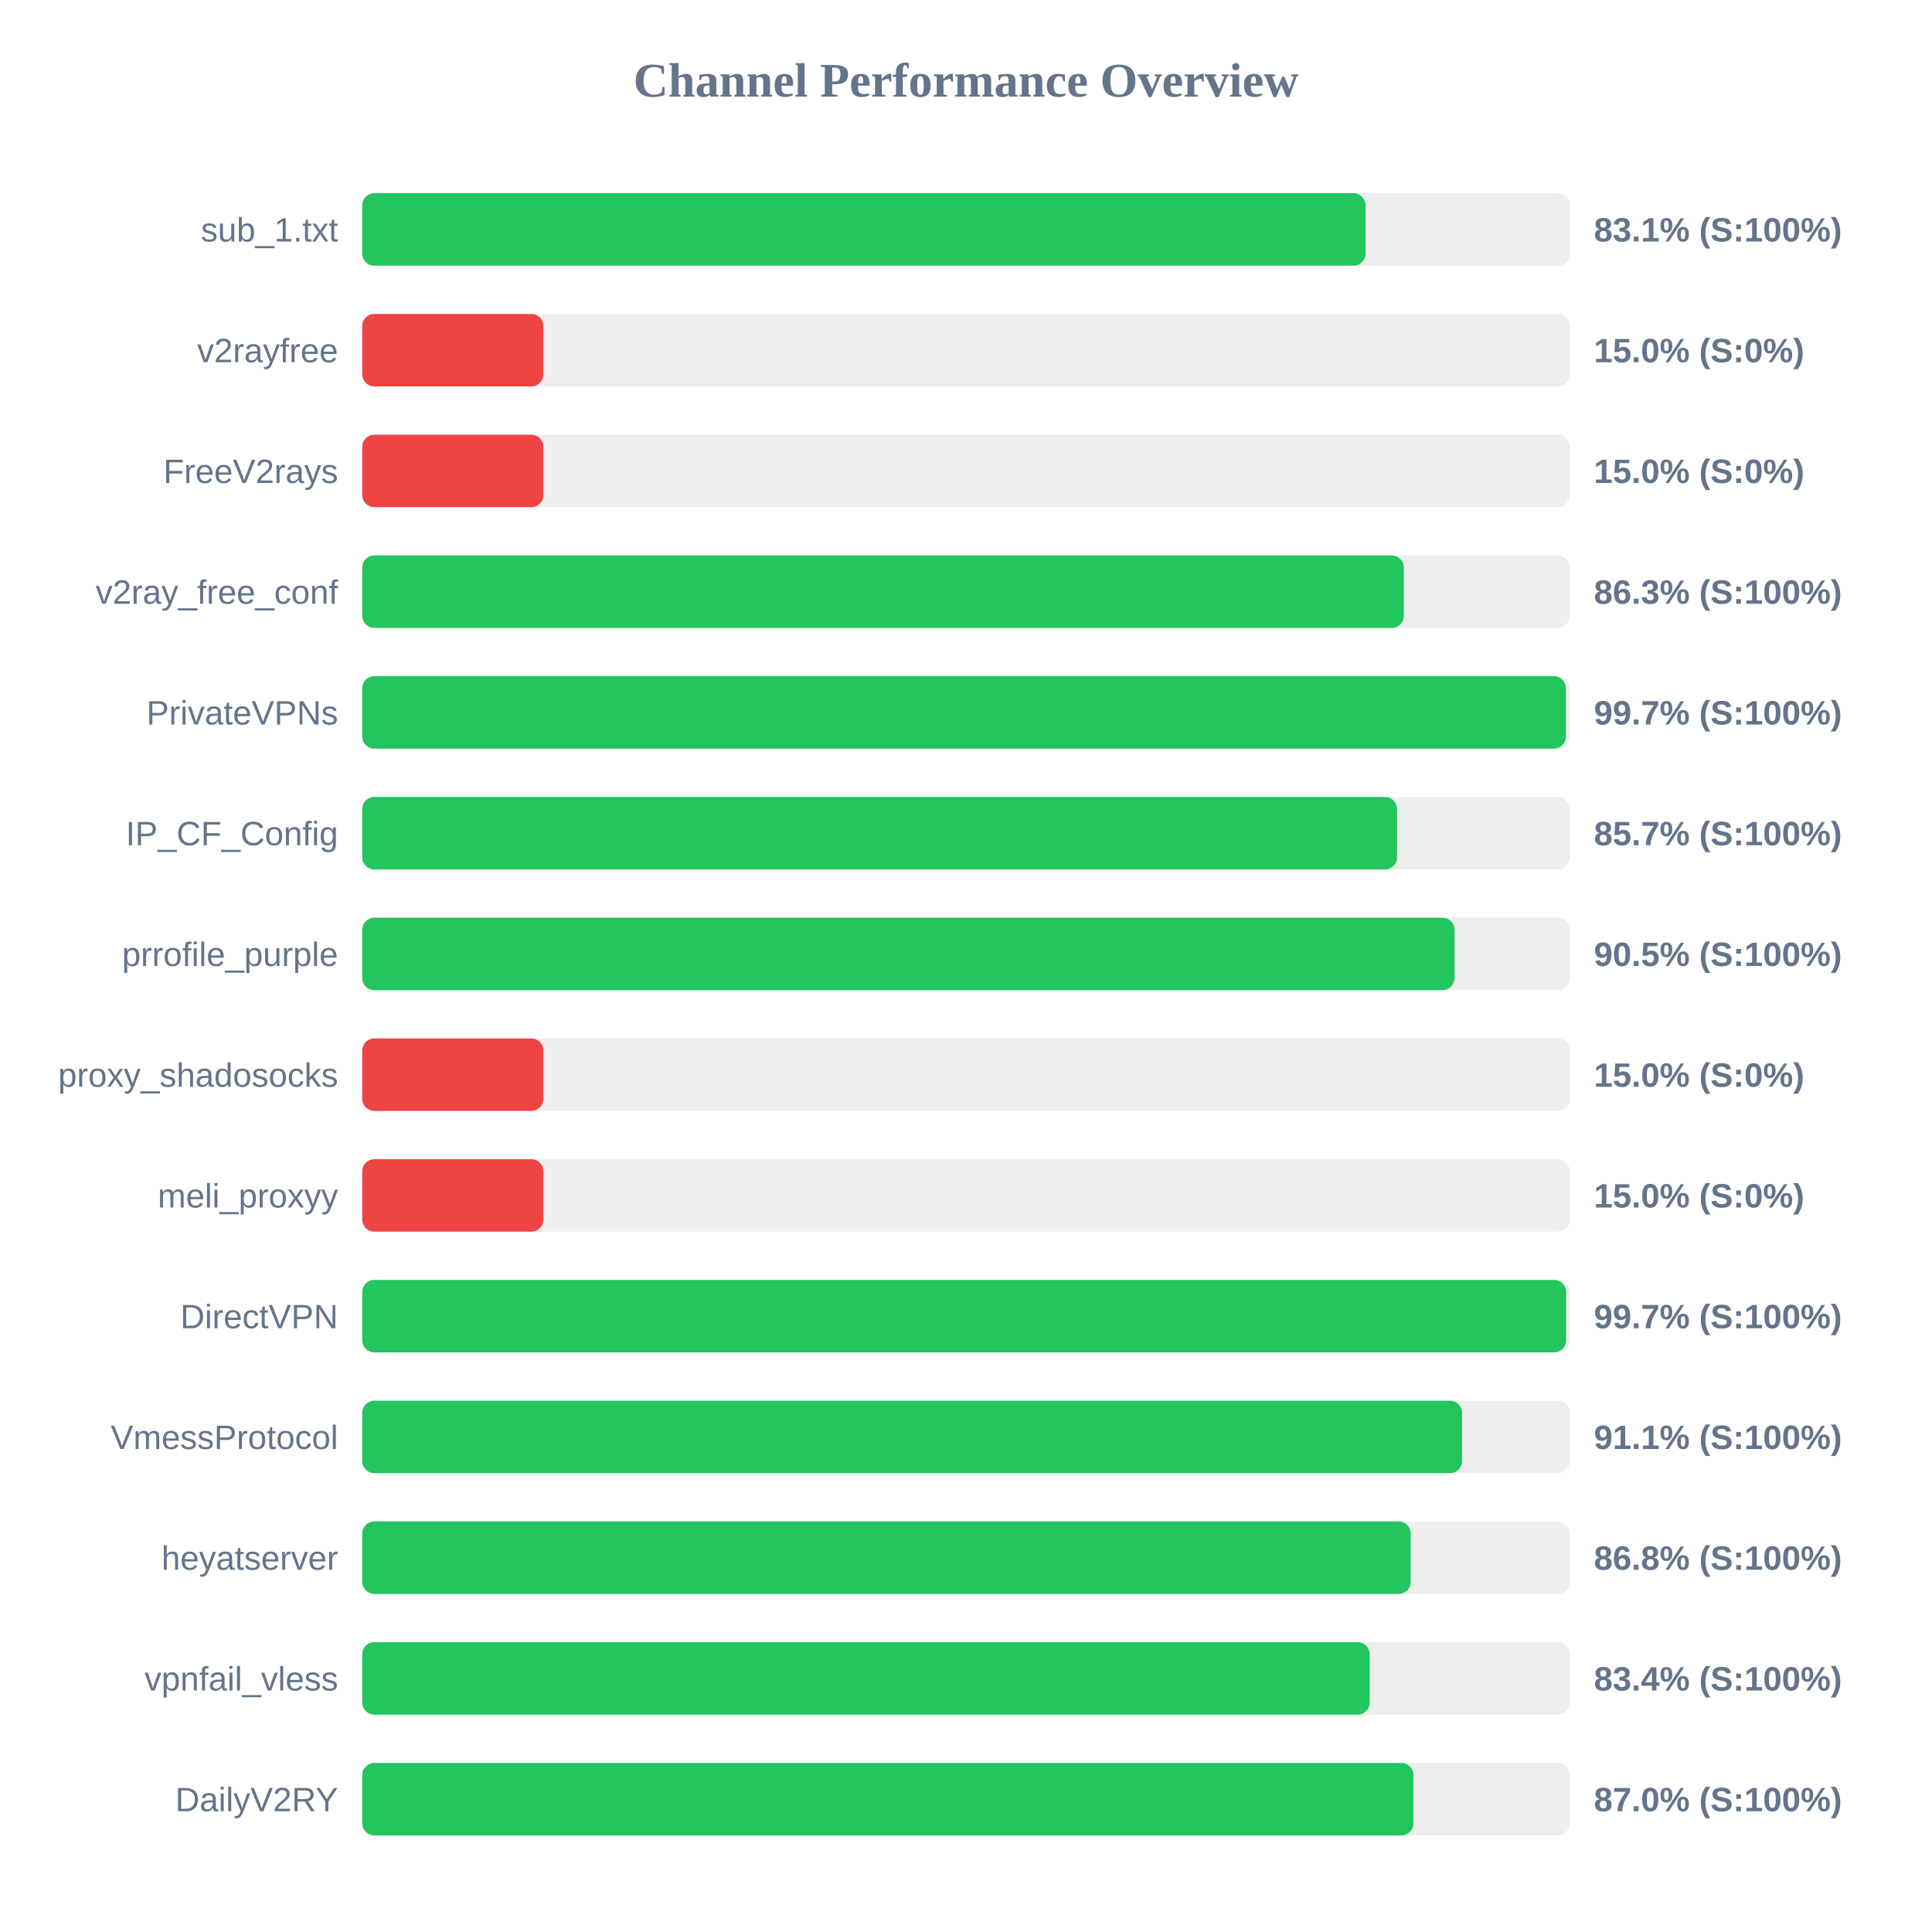
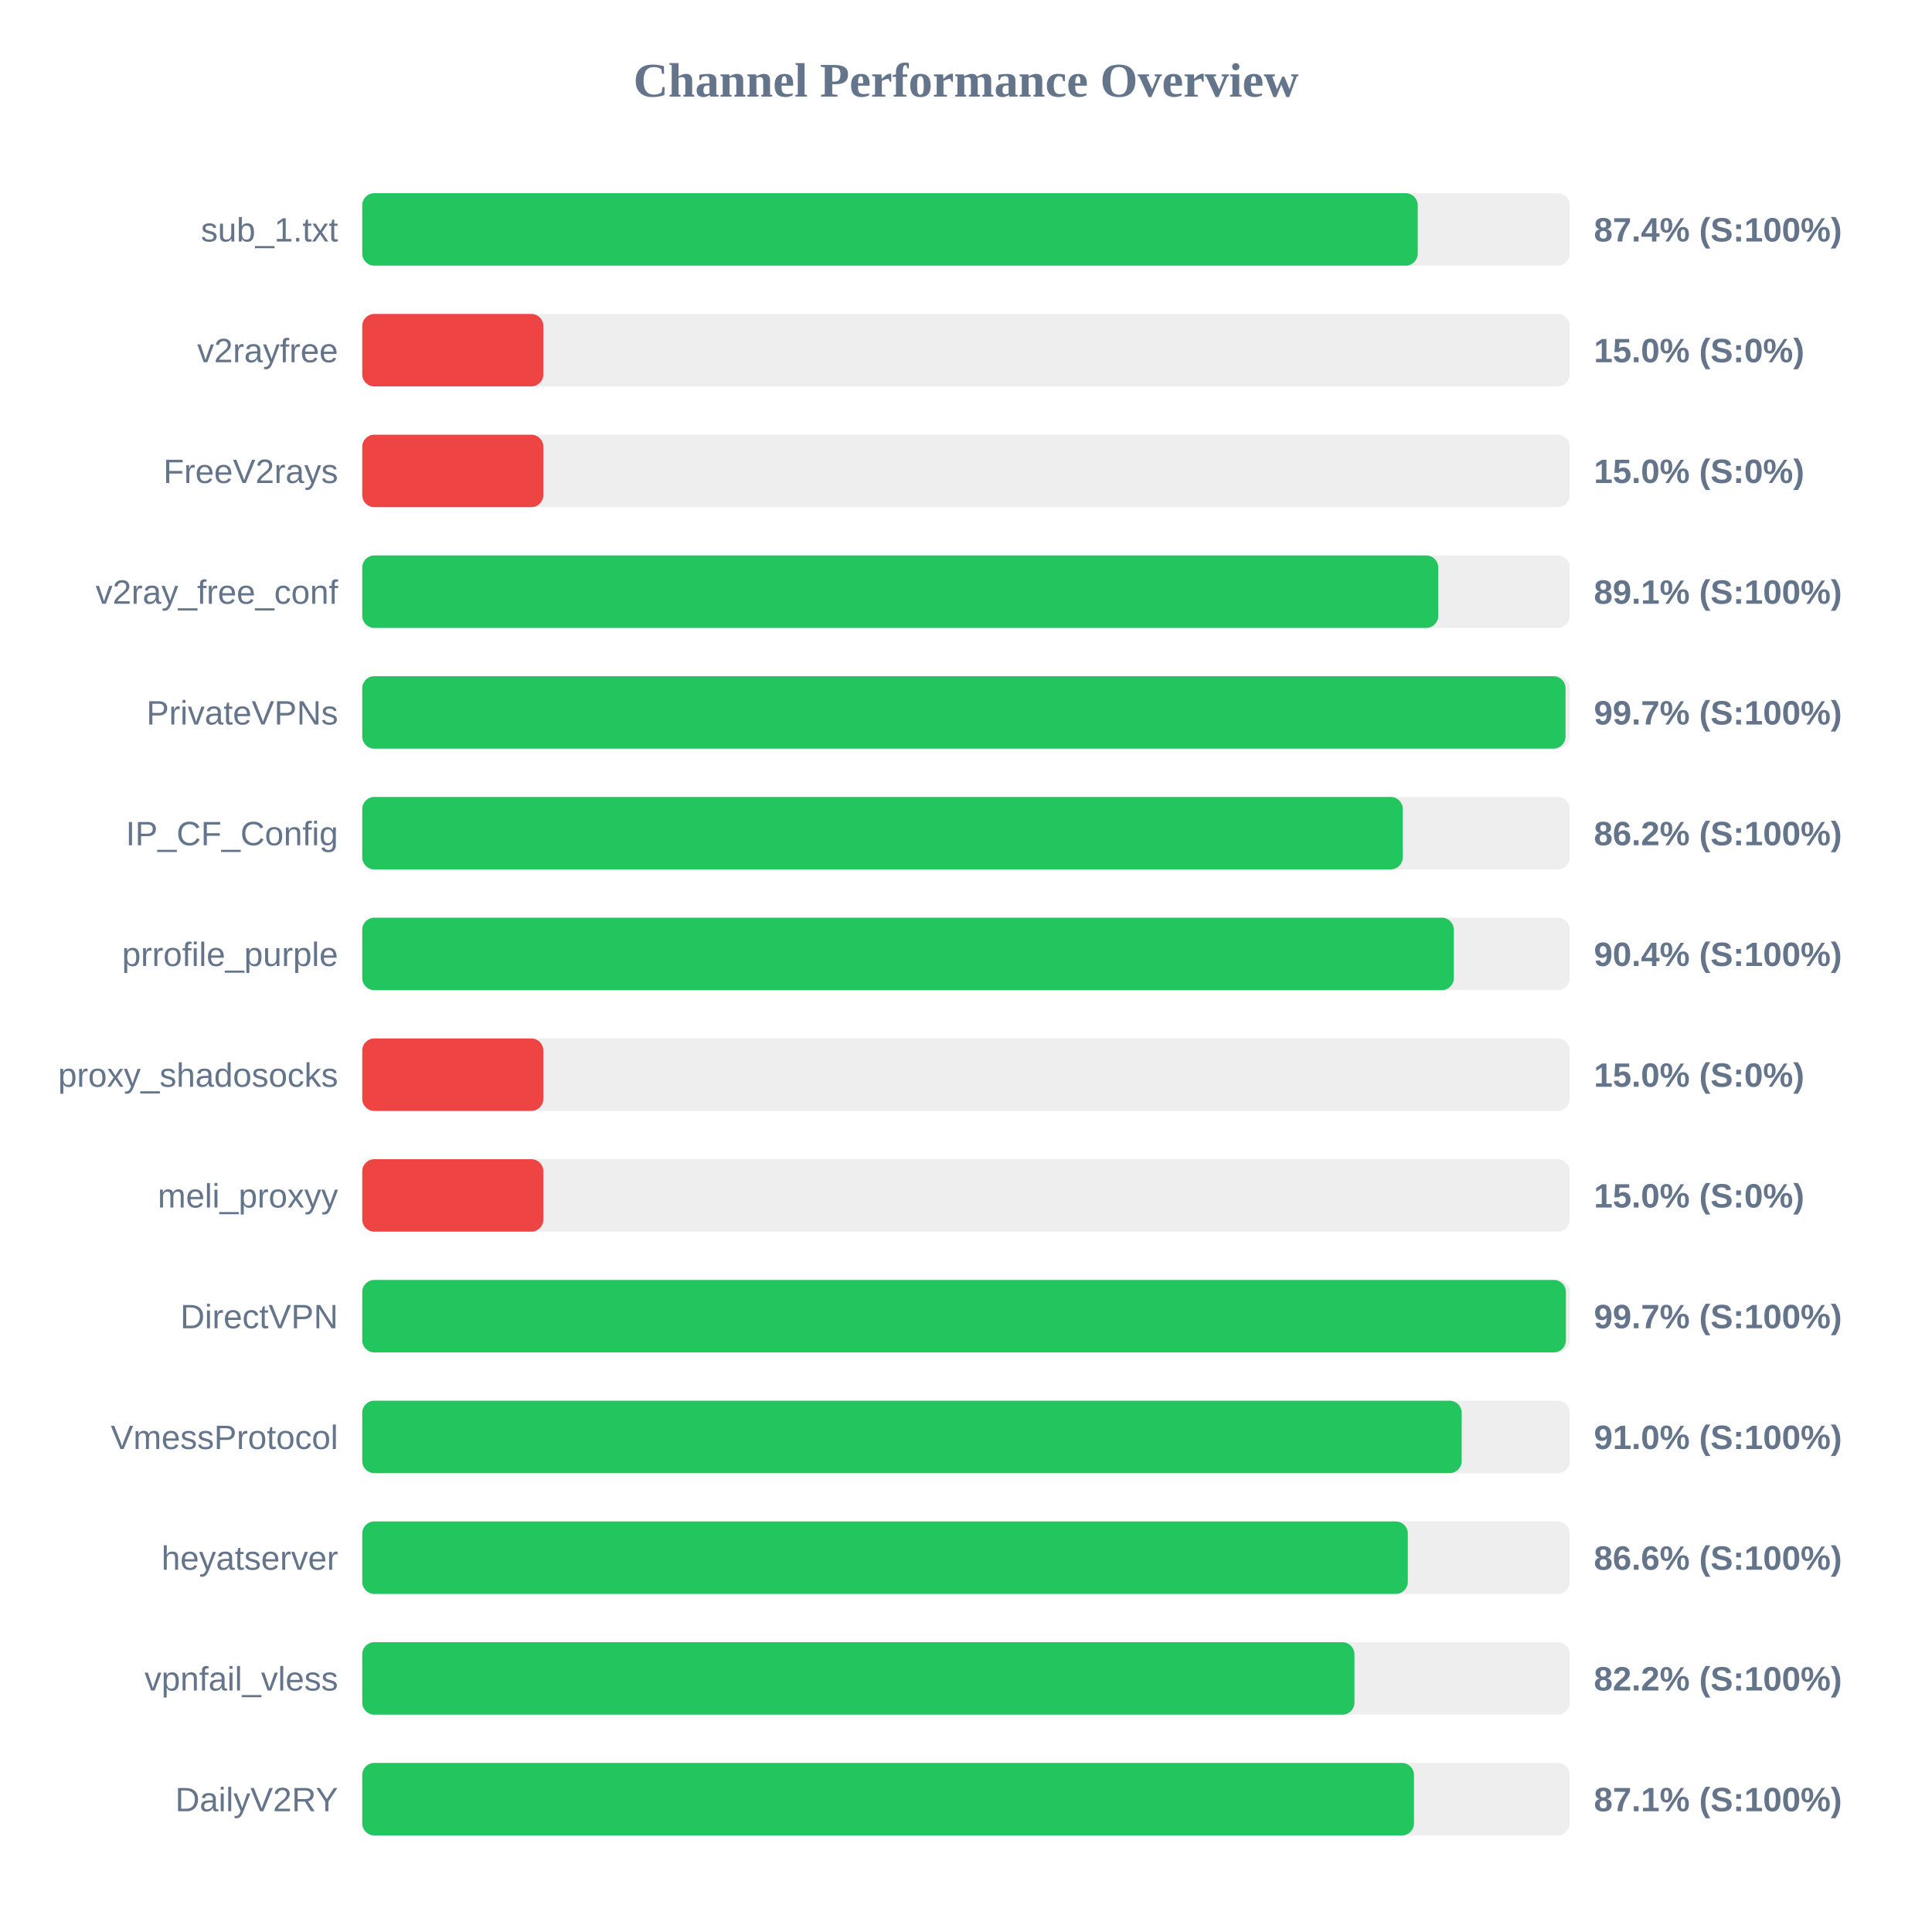
<svg xmlns="http://www.w3.org/2000/svg" width="800" height="800" version="1.1">
  <style>
        .row { font: 14px Arial; fill: #64748b; }
        .score { font: bold 14px Arial; fill: #64748b; }
    </style>
  <text x="400" y="40" text-anchor="middle" font-size="20px" font-weight="bold" fill="#64748b">Channel Performance Overview</text>
  <rect x="150" y="80" width="500" height="30" fill="#eee" rx="5" />
-   <rect x="150" y="80" width="415.45" height="30" fill="#22c55e" rx="5" />
+   <rect x="150" y="80" width="437.05" height="30" fill="#22c55e" rx="5" />
  <text x="140" y="100" text-anchor="end" class="row">sub_1.txt</text>
-   <text x="660" y="100" text-anchor="start" class="score">83.1% (S:100%)</text>
+   <text x="660" y="100" text-anchor="start" class="score">87.4% (S:100%)</text>
  <rect x="150" y="130" width="500" height="30" fill="#eee" rx="5" />
  <rect x="150" y="130" width="75.0" height="30" fill="#ef4444" rx="5" />
  <text x="140" y="150" text-anchor="end" class="row">v2rayfree</text>
  <text x="660" y="150" text-anchor="start" class="score">15.0% (S:0%)</text>
  <rect x="150" y="180" width="500" height="30" fill="#eee" rx="5" />
  <rect x="150" y="180" width="75.0" height="30" fill="#ef4444" rx="5" />
  <text x="140" y="200" text-anchor="end" class="row">FreeV2rays</text>
  <text x="660" y="200" text-anchor="start" class="score">15.0% (S:0%)</text>
  <rect x="150" y="230" width="500" height="30" fill="#eee" rx="5" />
-   <rect x="150" y="230" width="431.3" height="30" fill="#22c55e" rx="5" />
+   <rect x="150" y="230" width="445.55" height="30" fill="#22c55e" rx="5" />
  <text x="140" y="250" text-anchor="end" class="row">v2ray_free_conf</text>
-   <text x="660" y="250" text-anchor="start" class="score">86.3% (S:100%)</text>
+   <text x="660" y="250" text-anchor="start" class="score">89.1% (S:100%)</text>
  <rect x="150" y="280" width="500" height="30" fill="#eee" rx="5" />
-   <rect x="150" y="280" width="498.4" height="30" fill="#22c55e" rx="5" />
+   <rect x="150" y="280" width="498.25" height="30" fill="#22c55e" rx="5" />
  <text x="140" y="300" text-anchor="end" class="row">PrivateVPNs</text>
  <text x="660" y="300" text-anchor="start" class="score">99.7% (S:100%)</text>
  <rect x="150" y="330" width="500" height="30" fill="#eee" rx="5" />
-   <rect x="150" y="330" width="428.5" height="30" fill="#22c55e" rx="5" />
+   <rect x="150" y="330" width="430.85" height="30" fill="#22c55e" rx="5" />
  <text x="140" y="350" text-anchor="end" class="row">IP_CF_Config</text>
-   <text x="660" y="350" text-anchor="start" class="score">85.7% (S:100%)</text>
+   <text x="660" y="350" text-anchor="start" class="score">86.2% (S:100%)</text>
  <rect x="150" y="380" width="500" height="30" fill="#eee" rx="5" />
-   <rect x="150" y="380" width="452.3" height="30" fill="#22c55e" rx="5" />
+   <rect x="150" y="380" width="452.0" height="30" fill="#22c55e" rx="5" />
  <text x="140" y="400" text-anchor="end" class="row">prrofile_purple</text>
-   <text x="660" y="400" text-anchor="start" class="score">90.5% (S:100%)</text>
+   <text x="660" y="400" text-anchor="start" class="score">90.4% (S:100%)</text>
  <rect x="150" y="430" width="500" height="30" fill="#eee" rx="5" />
  <rect x="150" y="430" width="75.0" height="30" fill="#ef4444" rx="5" />
  <text x="140" y="450" text-anchor="end" class="row">proxy_shadosocks</text>
  <text x="660" y="450" text-anchor="start" class="score">15.0% (S:0%)</text>
  <rect x="150" y="480" width="500" height="30" fill="#eee" rx="5" />
  <rect x="150" y="480" width="75.0" height="30" fill="#ef4444" rx="5" />
  <text x="140" y="500" text-anchor="end" class="row">meli_proxyy</text>
  <text x="660" y="500" text-anchor="start" class="score">15.0% (S:0%)</text>
  <rect x="150" y="530" width="500" height="30" fill="#eee" rx="5" />
-   <rect x="150" y="530" width="498.5" height="30" fill="#22c55e" rx="5" />
+   <rect x="150" y="530" width="498.4" height="30" fill="#22c55e" rx="5" />
  <text x="140" y="550" text-anchor="end" class="row">DirectVPN</text>
  <text x="660" y="550" text-anchor="start" class="score">99.7% (S:100%)</text>
  <rect x="150" y="580" width="500" height="30" fill="#eee" rx="5" />
-   <rect x="150" y="580" width="455.4" height="30" fill="#22c55e" rx="5" />
+   <rect x="150" y="580" width="455.25" height="30" fill="#22c55e" rx="5" />
  <text x="140" y="600" text-anchor="end" class="row">VmessProtocol</text>
-   <text x="660" y="600" text-anchor="start" class="score">91.1% (S:100%)</text>
+   <text x="660" y="600" text-anchor="start" class="score">91.0% (S:100%)</text>
  <rect x="150" y="630" width="500" height="30" fill="#eee" rx="5" />
-   <rect x="150" y="630" width="434.15" height="30" fill="#22c55e" rx="5" />
+   <rect x="150" y="630" width="432.95" height="30" fill="#22c55e" rx="5" />
  <text x="140" y="650" text-anchor="end" class="row">heyatserver</text>
-   <text x="660" y="650" text-anchor="start" class="score">86.8% (S:100%)</text>
+   <text x="660" y="650" text-anchor="start" class="score">86.6% (S:100%)</text>
  <rect x="150" y="680" width="500" height="30" fill="#eee" rx="5" />
-   <rect x="150" y="680" width="417.15" height="30" fill="#22c55e" rx="5" />
+   <rect x="150" y="680" width="410.85" height="30" fill="#22c55e" rx="5" />
  <text x="140" y="700" text-anchor="end" class="row">vpnfail_vless</text>
-   <text x="660" y="700" text-anchor="start" class="score">83.4% (S:100%)</text>
+   <text x="660" y="700" text-anchor="start" class="score">82.2% (S:100%)</text>
  <rect x="150" y="730" width="500" height="30" fill="#eee" rx="5" />
-   <rect x="150" y="730" width="435.25" height="30" fill="#22c55e" rx="5" />
+   <rect x="150" y="730" width="435.5" height="30" fill="#22c55e" rx="5" />
  <text x="140" y="750" text-anchor="end" class="row">DailyV2RY</text>
-   <text x="660" y="750" text-anchor="start" class="score">87.0% (S:100%)</text>
+   <text x="660" y="750" text-anchor="start" class="score">87.1% (S:100%)</text>
</svg>
